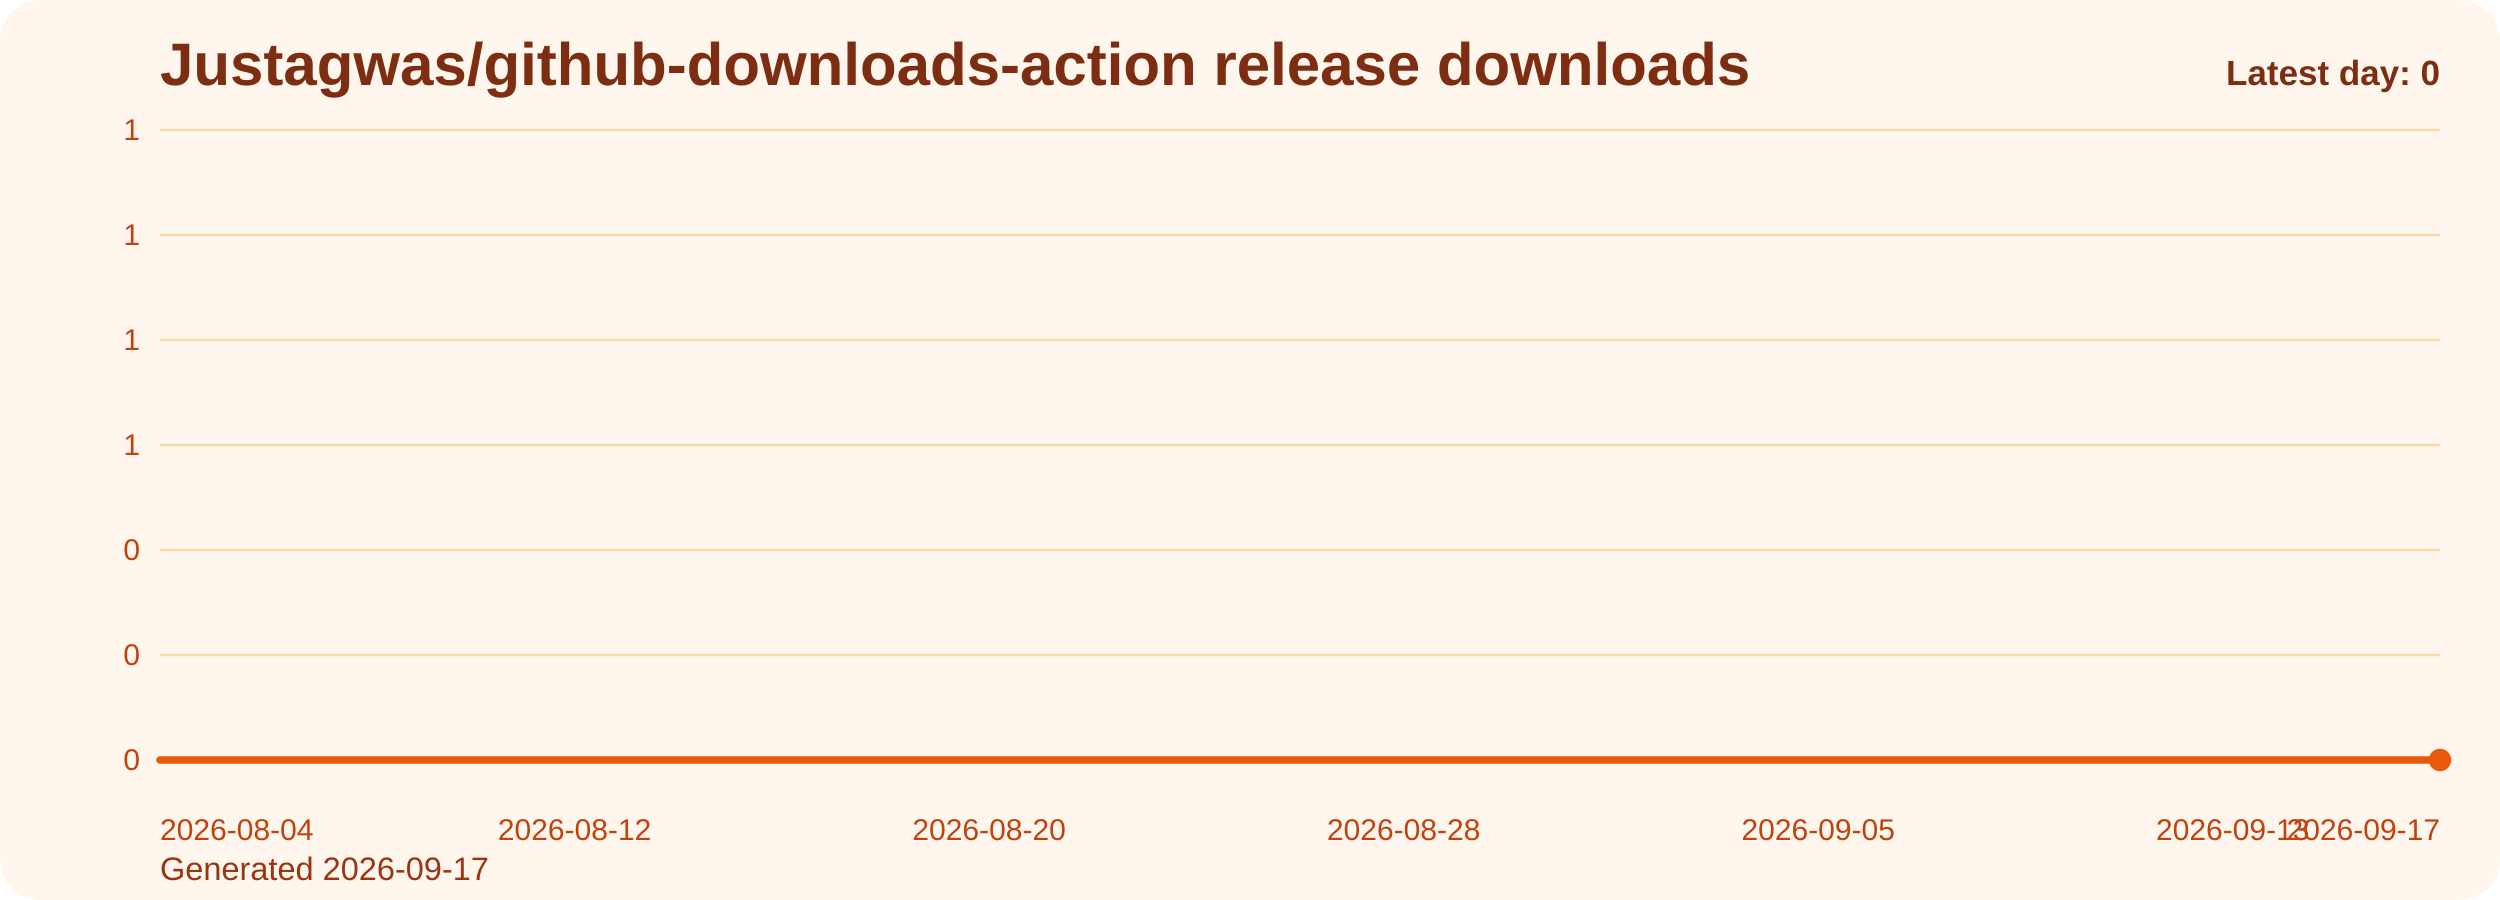
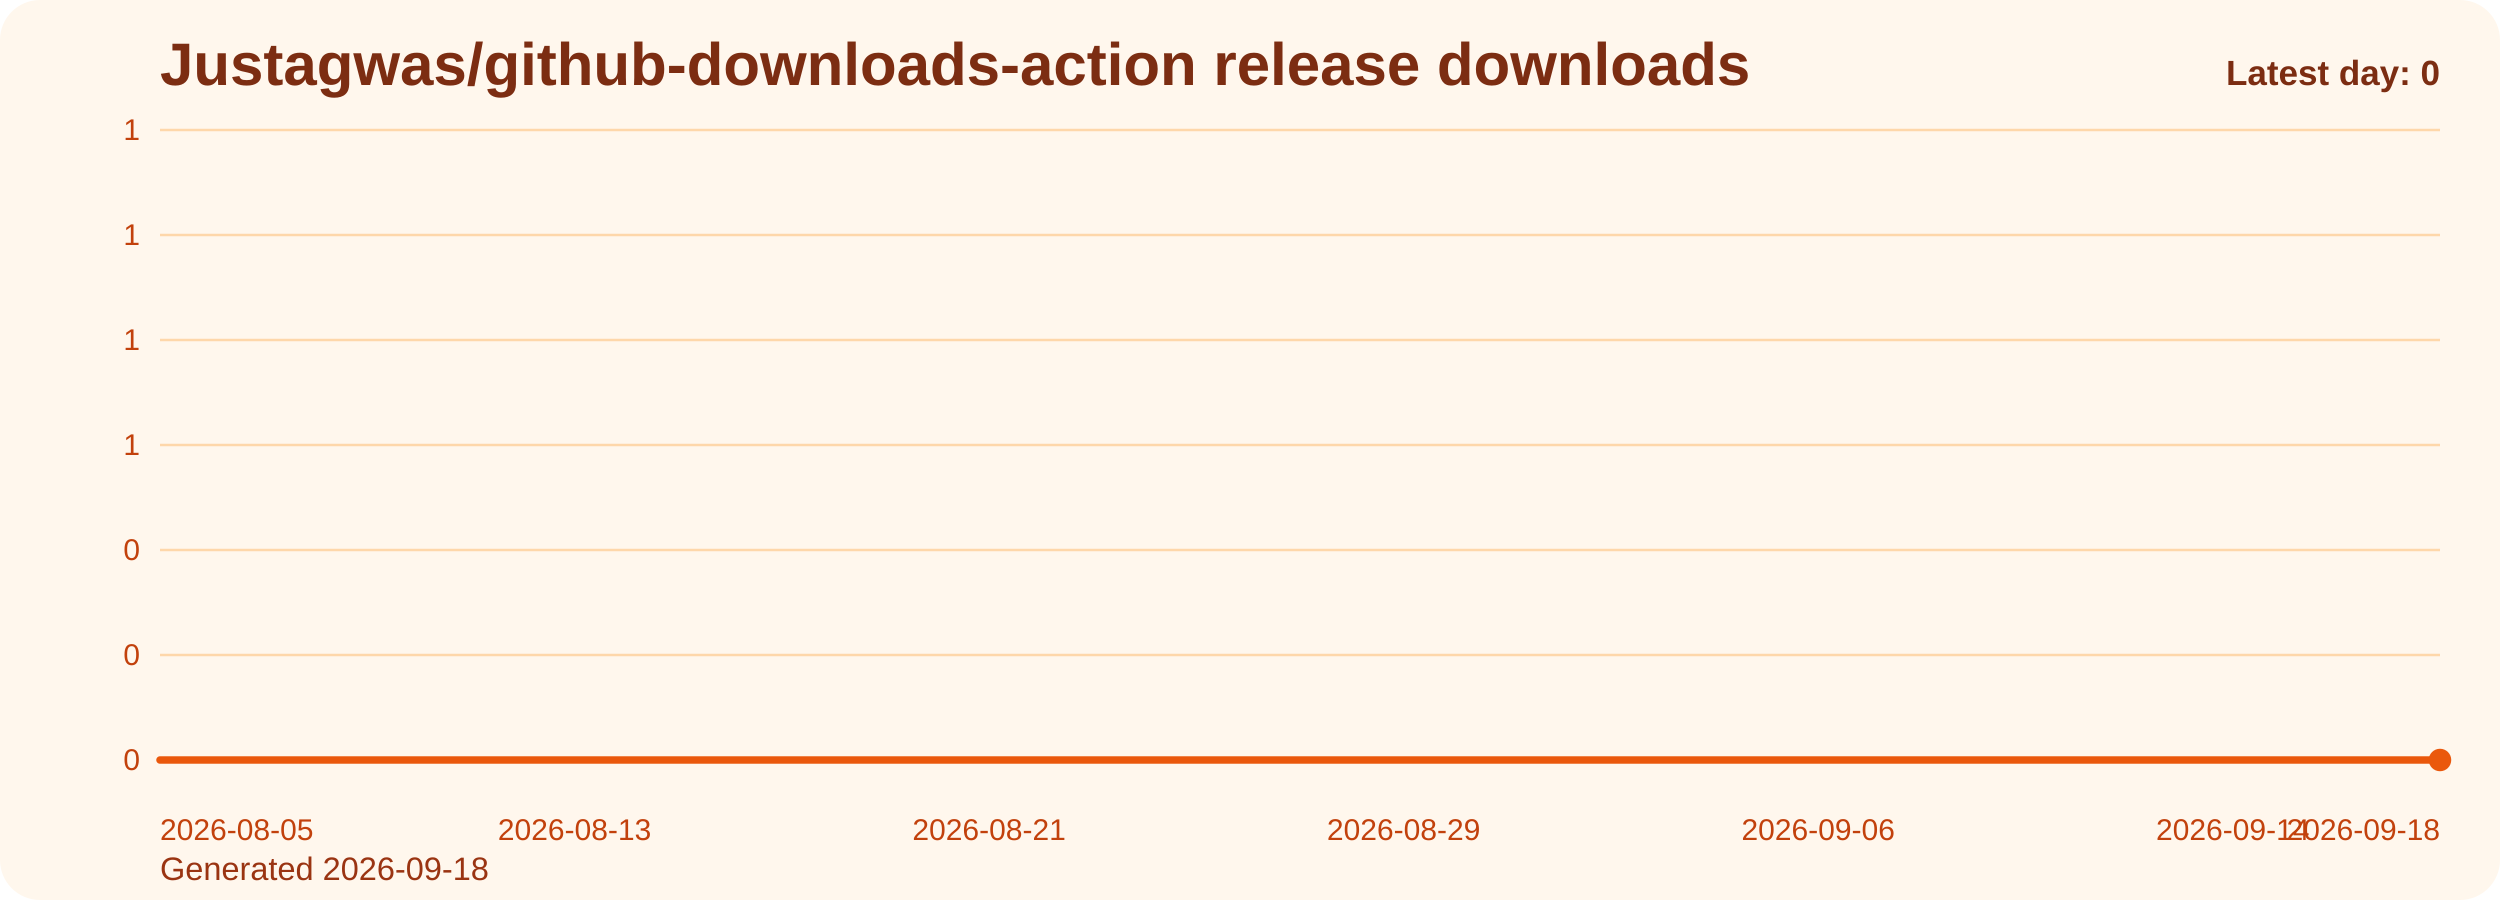
<svg xmlns="http://www.w3.org/2000/svg" viewBox="0 0 1000 360" role="img" aria-label="Justagwas/github-downloads-action release downloads chart">
  <defs>
    <linearGradient id="fill-daily-orange" x1="0" y1="0" x2="0" y2="1">
      <stop offset="0%" stop-color="#f97316" stop-opacity="0.32" />
      <stop offset="100%" stop-color="#f97316" stop-opacity="0.05" />
    </linearGradient>
    <style>
      .bg { fill: #fff7ed; }
      .title { font: 700 24px Arial, sans-serif; fill: #7c2d12; }
      .sub { font: 400 13px Arial, sans-serif; fill: #9a3412; }
      .grid { stroke: #fed7aa; stroke-width: 1; }
      .axis { font: 400 12px Arial, sans-serif; fill: #c2410c; }
      .line { fill: none; stroke: #ea580c; stroke-width: 3; stroke-linecap: round; stroke-linejoin: round; }
      .dot { fill: #ea580c; }
      .value { font: 600 11px Arial, sans-serif; fill: #9a3412; }
      .latest { font: 700 14px Arial, sans-serif; fill: #7c2d12; }
    </style>
  </defs>
  <rect class="bg" x="0" y="0" width="1000" height="360" rx="16" />
  <text class="title" x="64" y="34">Justagwas/github-downloads-action release downloads</text>
-   <text class="sub" x="64" y="352">Generated 2026-09-17</text>
+   <text class="sub" x="64" y="352">Generated 2026-09-18</text>
  <line x1="64" y1="52.00" x2="976" y2="52.00" class="grid" />
  <text x="56" y="56.00" text-anchor="end" class="axis">1</text>
  <line x1="64" y1="94.00" x2="976" y2="94.00" class="grid" />
  <text x="56" y="98.00" text-anchor="end" class="axis">1</text>
  <line x1="64" y1="136.00" x2="976" y2="136.00" class="grid" />
  <text x="56" y="140.00" text-anchor="end" class="axis">1</text>
  <line x1="64" y1="178.00" x2="976" y2="178.00" class="grid" />
  <text x="56" y="182.00" text-anchor="end" class="axis">1</text>
  <line x1="64" y1="220.00" x2="976" y2="220.00" class="grid" />
  <text x="56" y="224.00" text-anchor="end" class="axis">0</text>
  <line x1="64" y1="262.00" x2="976" y2="262.00" class="grid" />
  <text x="56" y="266.00" text-anchor="end" class="axis">0</text>
  <line x1="64" y1="304.00" x2="976" y2="304.00" class="grid" />
  <text x="56" y="308.00" text-anchor="end" class="axis">0</text>
  <path d="M 64.00 304 L 64.00 304.00 L 84.73 304.00 L 105.45 304.00 L 126.18 304.00 L 146.91 304.00 L 167.64 304.00 L 188.36 304.00 L 209.09 304.00 L 229.82 304.00 L 250.55 304.00 L 271.27 304.00 L 292.00 304.00 L 312.73 304.00 L 333.45 304.00 L 354.18 304.00 L 374.91 304.00 L 395.64 304.00 L 416.36 304.00 L 437.09 304.00 L 457.82 304.00 L 478.55 304.00 L 499.27 304.00 L 520.00 304.00 L 540.73 304.00 L 561.45 304.00 L 582.18 304.00 L 602.91 304.00 L 623.64 304.00 L 644.36 304.00 L 665.09 304.00 L 685.82 304.00 L 706.55 304.00 L 727.27 304.00 L 748.00 304.00 L 768.73 304.00 L 789.45 304.00 L 810.18 304.00 L 830.91 304.00 L 851.64 304.00 L 872.36 304.00 L 893.09 304.00 L 913.82 304.00 L 934.55 304.00 L 955.27 304.00 L 976.00 304.00 L 976.00 304 Z" fill="url(#fill-daily-orange)" />
  <polyline class="line" points="64.00,304.00 84.73,304.00 105.45,304.00 126.18,304.00 146.91,304.00 167.64,304.00 188.36,304.00 209.09,304.00 229.82,304.00 250.55,304.00 271.27,304.00 292.00,304.00 312.73,304.00 333.45,304.00 354.18,304.00 374.91,304.00 395.64,304.00 416.36,304.00 437.09,304.00 457.82,304.00 478.55,304.00 499.27,304.00 520.00,304.00 540.73,304.00 561.45,304.00 582.18,304.00 602.91,304.00 623.64,304.00 644.36,304.00 665.09,304.00 685.82,304.00 706.55,304.00 727.27,304.00 748.00,304.00 768.73,304.00 789.45,304.00 810.18,304.00 830.91,304.00 851.64,304.00 872.36,304.00 893.09,304.00 913.82,304.00 934.55,304.00 955.27,304.00 976.00,304.00" />
  <circle class="dot" cx="976.00" cy="304.00" r="4.5" />
-   <text class="axis" x="64.00" y="336" text-anchor="start">2026-08-04</text>
-   <text class="axis" x="229.82" y="336" text-anchor="middle">2026-08-12</text>
-   <text class="axis" x="395.64" y="336" text-anchor="middle">2026-08-20</text>
-   <text class="axis" x="561.45" y="336" text-anchor="middle">2026-08-28</text>
-   <text class="axis" x="727.27" y="336" text-anchor="middle">2026-09-05</text>
-   <text class="axis" x="893.09" y="336" text-anchor="middle">2026-09-13</text>
-   <text class="axis" x="976.00" y="336" text-anchor="end">2026-09-17</text>
+   <text class="axis" x="64.00" y="336" text-anchor="start">2026-08-05</text>
+   <text class="axis" x="229.82" y="336" text-anchor="middle">2026-08-13</text>
+   <text class="axis" x="395.64" y="336" text-anchor="middle">2026-08-21</text>
+   <text class="axis" x="561.45" y="336" text-anchor="middle">2026-08-29</text>
+   <text class="axis" x="727.27" y="336" text-anchor="middle">2026-09-06</text>
+   <text class="axis" x="893.09" y="336" text-anchor="middle">2026-09-14</text>
+   <text class="axis" x="976.00" y="336" text-anchor="end">2026-09-18</text>
  <text class="latest" x="976" y="34" text-anchor="end">Latest day: 0</text>
</svg>
